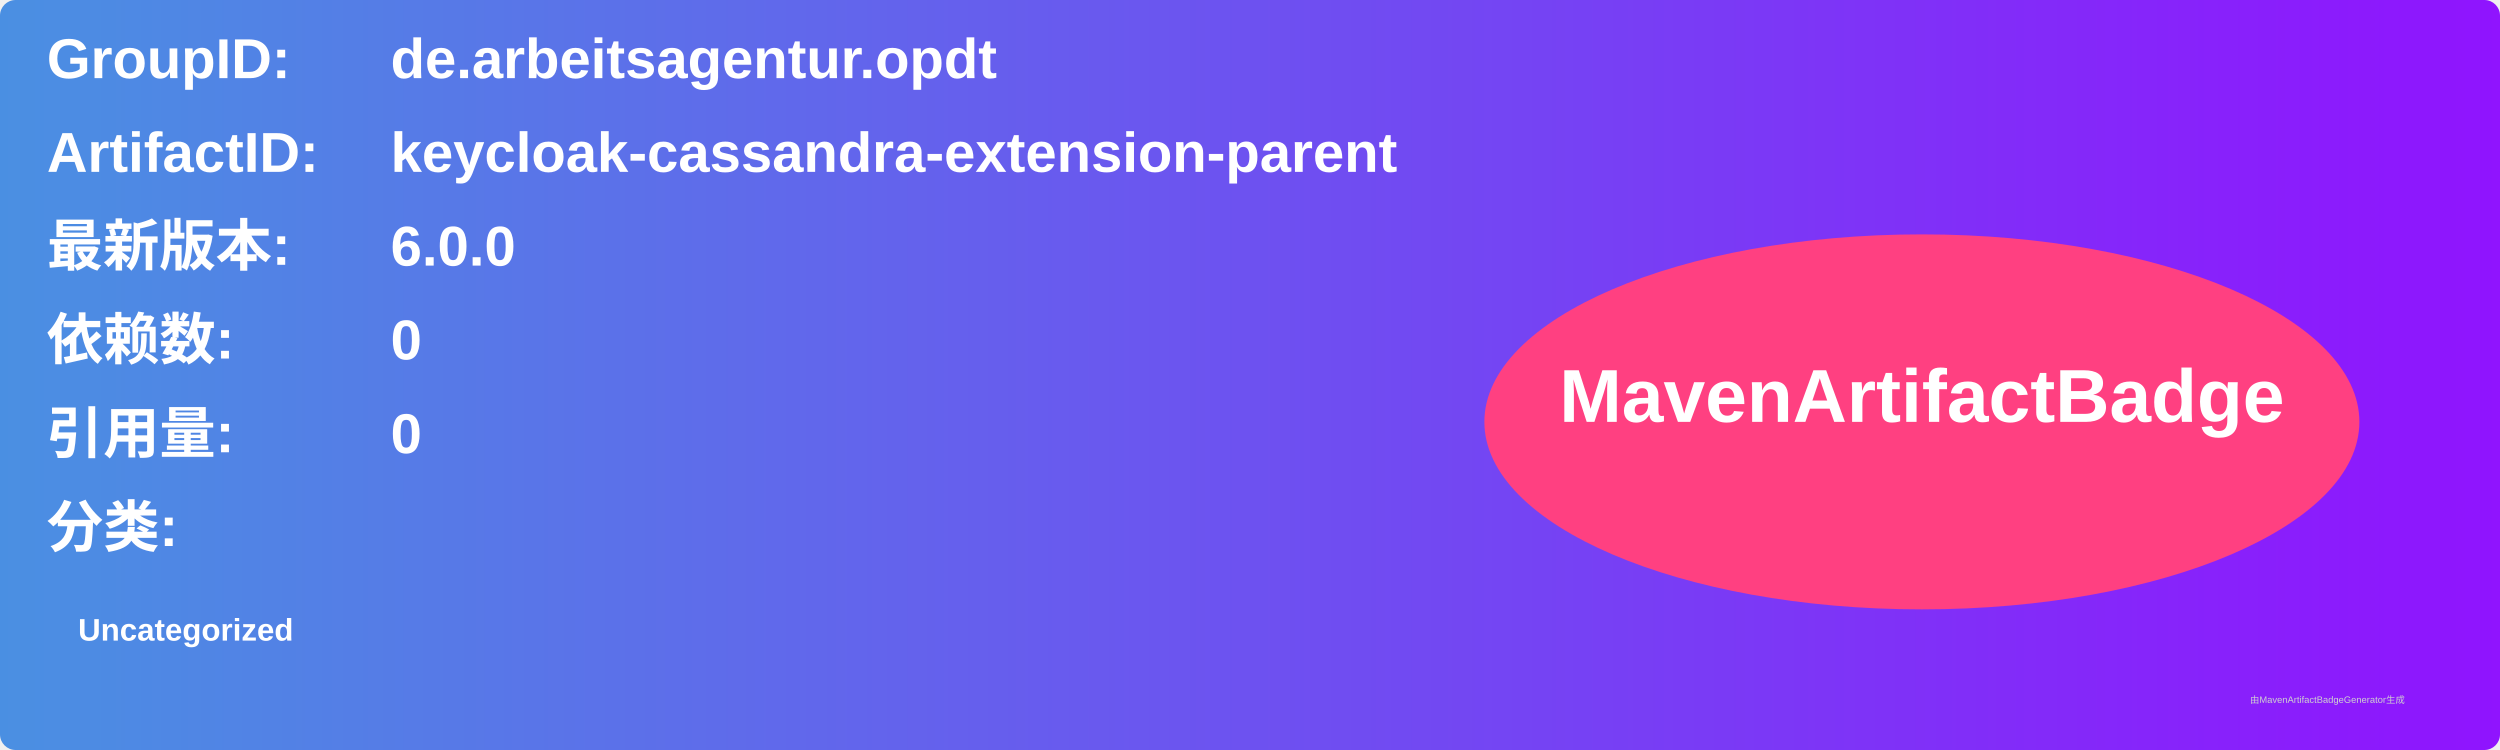
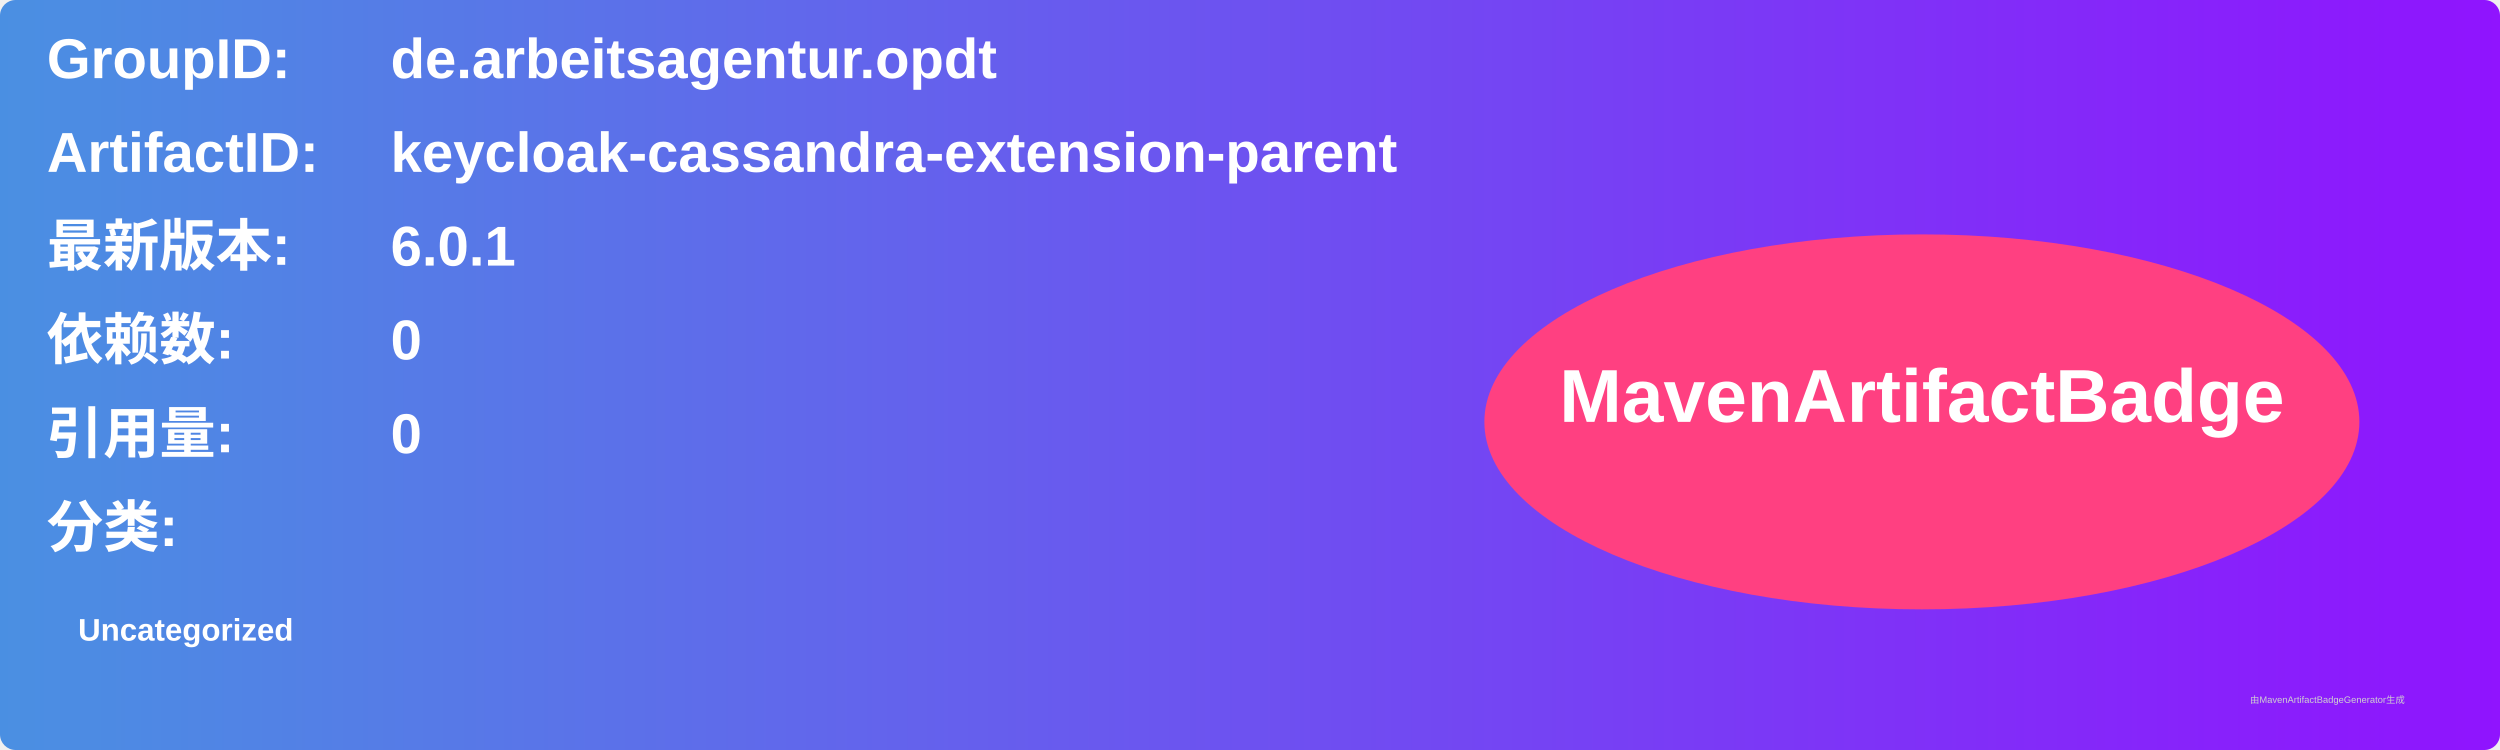
<svg xmlns="http://www.w3.org/2000/svg" width="800" height="240" viewBox="0 0 800 240">
  <linearGradient id="grad" x1="0%" y1="0%" x2="100%" y2="0%">
    <stop offset="0%" stop-color="#4a90e2" />
    <stop offset="100%" stop-color="#9013fe" />
  </linearGradient>
  <rect width="100%" height="100%" rx="5" ry="5" fill="url(#grad)" />
  <g transform="translate(15, 15)">
    <text x="0" y="10" font-family="Arial" font-size="18" fill="white" font-weight="bold" width="260">GroupID:</text>
    <text x="110" y="10" font-family="Arial" font-size="18" fill="white" font-weight="bold" width="460">de.arbeitsagentur.opdt</text>
    <text x="0" y="40" font-family="Arial" font-size="18" fill="white" font-weight="bold" width="260">ArtifactID:</text>
    <text x="110" y="40" font-family="Arial" font-size="18" fill="white" font-weight="bold" width="460">keycloak-cassandra-extension-parent</text>
    <text x="0" y="70" font-family="Arial" font-size="18" fill="white" font-weight="bold">最新版本:</text>
    <text x="110" y="70" font-family="Arial" font-size="18" fill="white" font-weight="bold">
-       <tspan font-weight="bold">6.0.0</tspan>
+       <tspan font-weight="bold">6.0.1</tspan>
    </text>
    <text x="0" y="100" font-family="Arial" font-size="18" fill="white" font-weight="bold">依赖数: </text>
    <text x="110" y="100" font-family="Arial" font-size="18" fill="white">
      <tspan font-weight="bold">0</tspan>
    </text>
    <text x="0" y="130" font-family="Arial" font-size="18" fill="white" font-weight="bold">引用量: </text>
    <text x="110" y="130" font-family="Arial" font-size="18" fill="white">
      <tspan font-weight="bold">0</tspan>
    </text>
    <text x="0" y="160" font-family="Arial" font-size="18" fill="white" font-weight="bold">分类:</text>
    <text x="10" y="190" font-family="Arial" font-size="10" fill="white">
      <tspan font-weight="bold">Uncategorized</tspan>
    </text>
    <ellipse cx="600" cy="120" rx="140" ry="60" fill="#ff4081" />
    <text x="600" y="120" text-anchor="middle" font-family="Arial" font-size="24" fill="white" font-weight="bold">MavenArtifactBadge</text>
  </g>
  <text x="720" y="225" font-family="Arial" font-size="3" fill="#d0d0d0">由MavenArtifactBadgeGenerator生成</text>
</svg>
